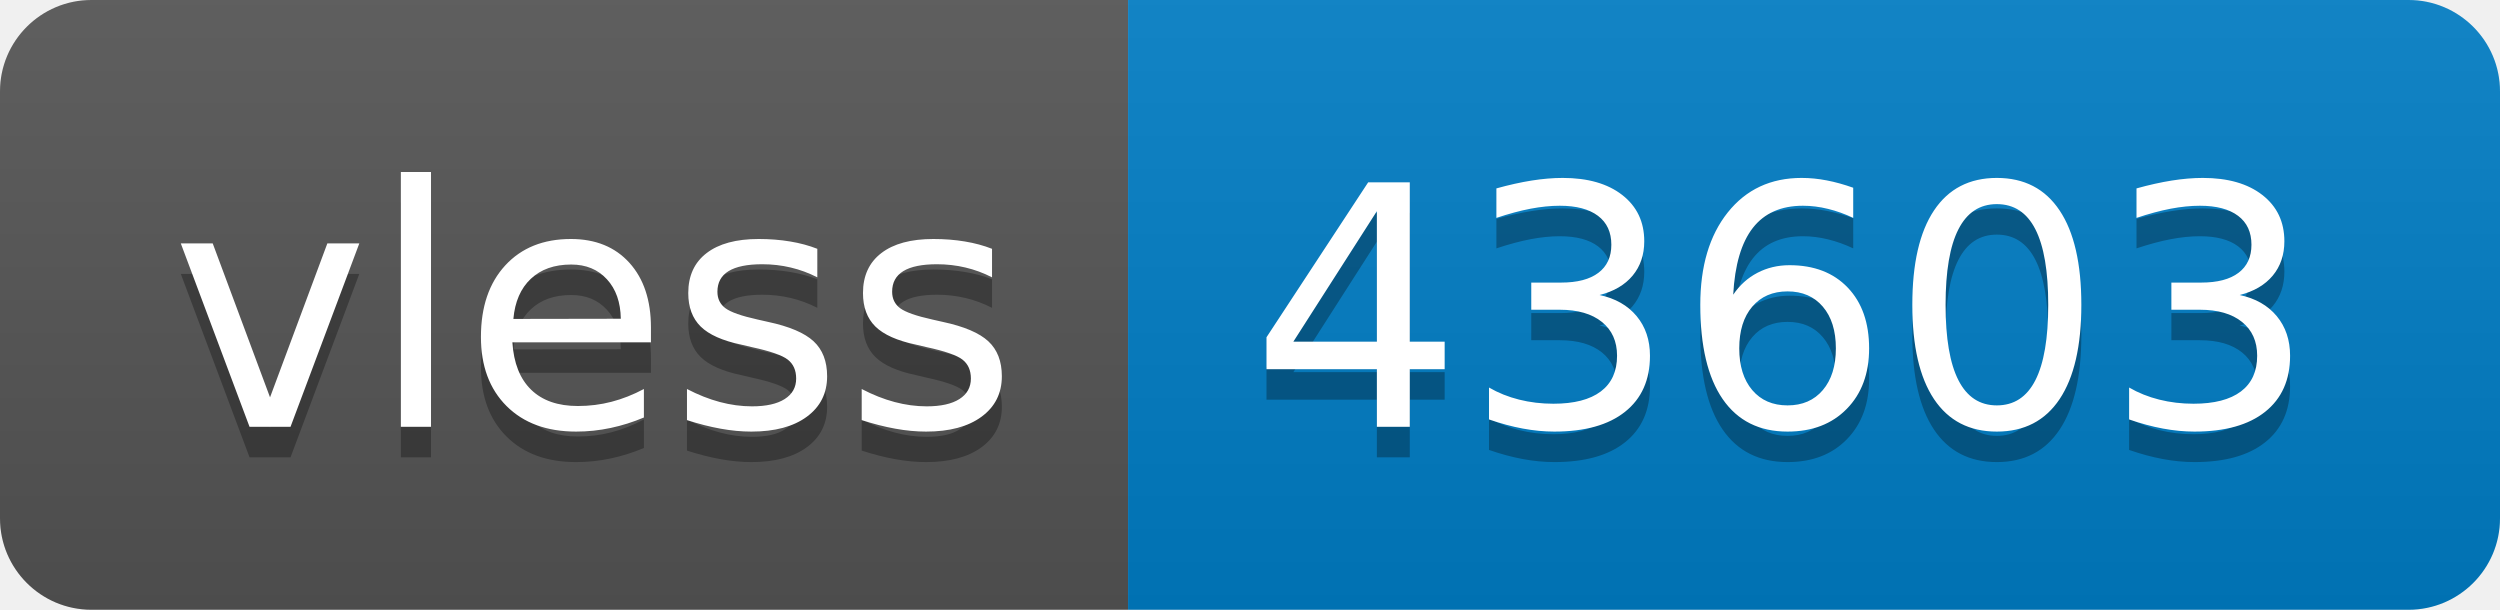
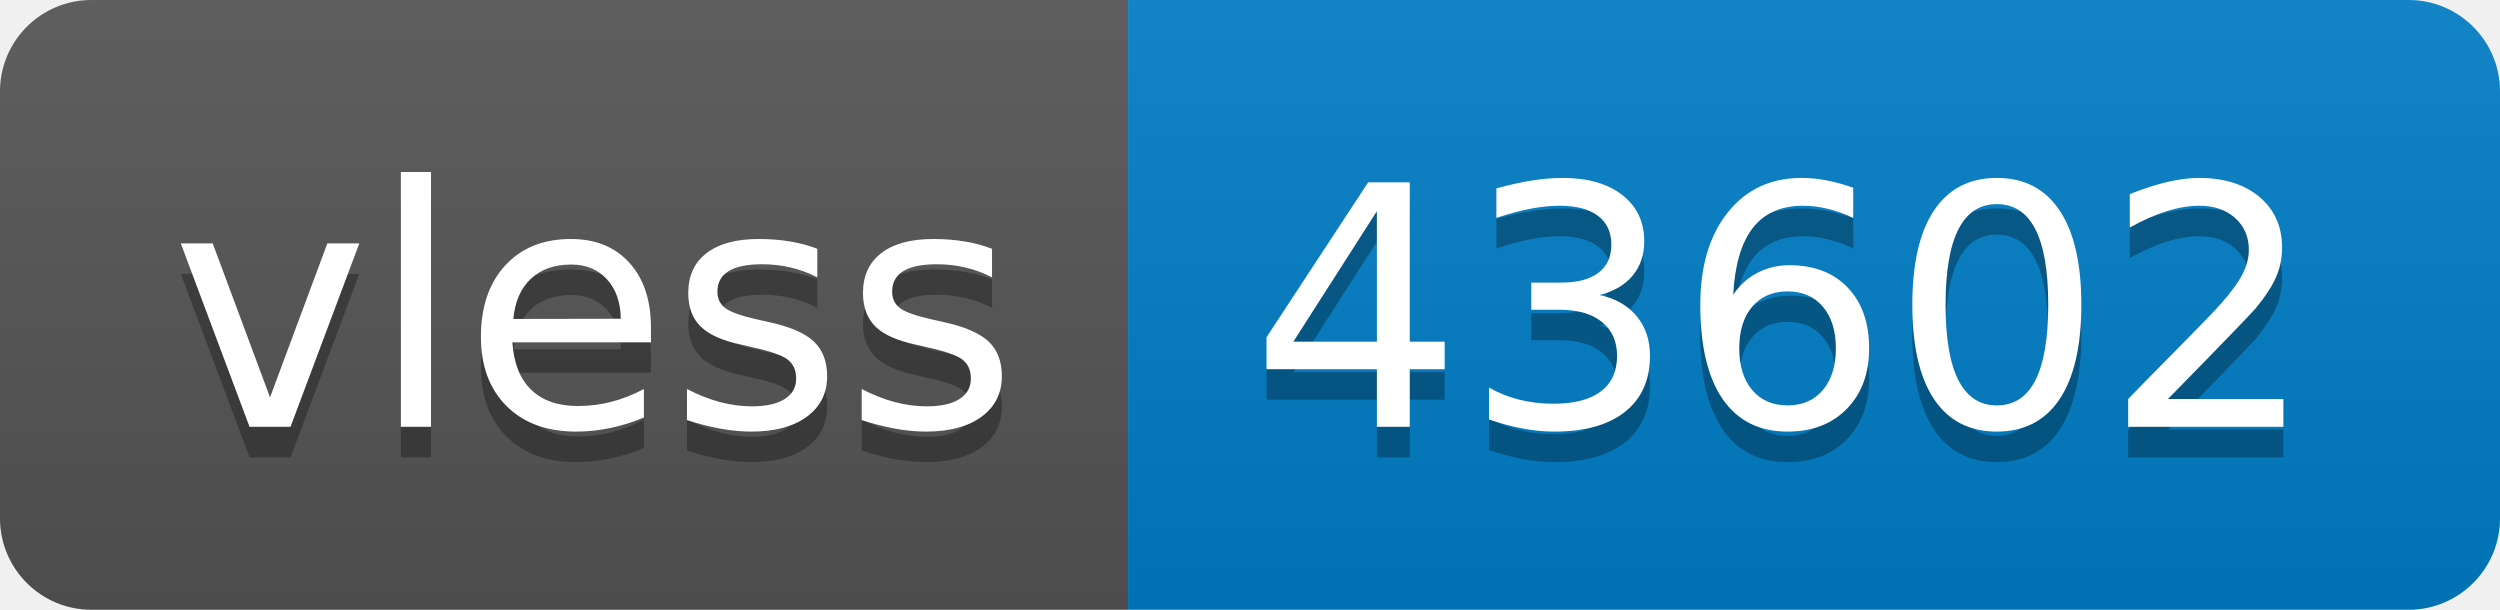
- <svg xmlns="http://www.w3.org/2000/svg" width="82" height="20" role="img" aria-label="vless: 43603">
+ <svg xmlns="http://www.w3.org/2000/svg" width="82" height="20" role="img" aria-label="vless: 43602">
  <linearGradient id="s" x2="0" y2="100%">
    <stop offset="0" stop-color="#bbb" stop-opacity=".1" />
    <stop offset="1" stop-opacity=".1" />
  </linearGradient>
  <clipPath id="r">
    <rect width="82" height="20" rx="3" fill="#fff" />
  </clipPath>
  <g clip-path="url(#r)">
    <rect width="37" height="20" fill="#555" />
    <rect x="37" width="45" height="20" fill="#007ec6" />
    <rect width="82" height="20" fill="url(#s)" />
  </g>
  <g fill="#fff" text-anchor="middle" font-family="Verdana,Geneva,DejaVu Sans,sans-serif" text-rendering="geometricPrecision" font-size="110">
    <text aria-hidden="true" x="195" y="150" fill="#010101" fill-opacity=".3" transform="scale(.1)" textLength="270">vless</text>
    <text x="195" y="140" transform="scale(.1)" fill="#fff" textLength="270">vless</text>
-     <text aria-hidden="true" x="585" y="150" fill="#010101" fill-opacity=".3" transform="scale(.1)" textLength="350">43603</text>
-     <text x="585" y="140" transform="scale(.1)" fill="#fff" textLength="350">43603</text>
+     <text aria-hidden="true" x="585" y="150" fill="#010101" fill-opacity=".3" transform="scale(.1)" textLength="350">43602</text>
+     <text x="585" y="140" transform="scale(.1)" fill="#fff" textLength="350">43602</text>
  </g>
</svg>
